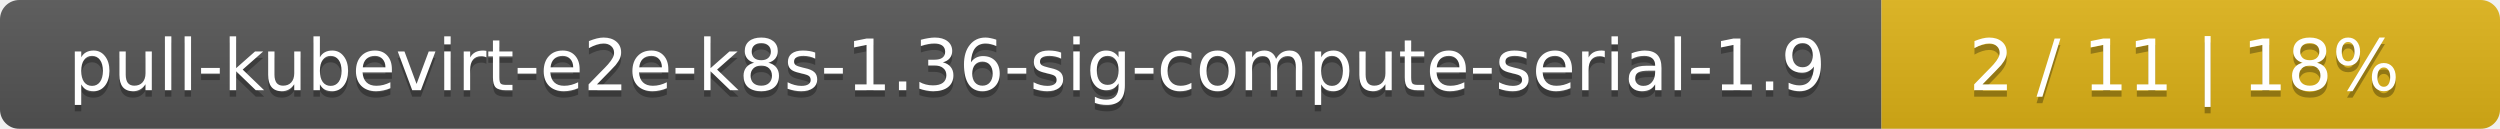
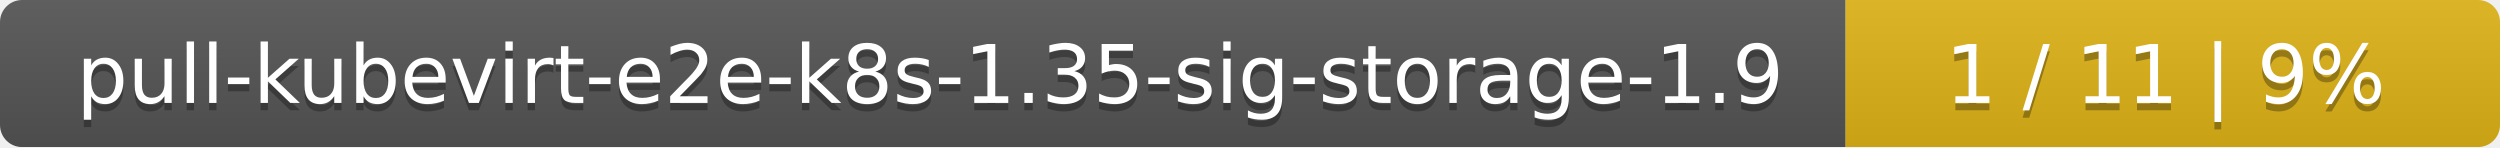
- <svg xmlns="http://www.w3.org/2000/svg" width="388" height="20">
+ <svg xmlns="http://www.w3.org/2000/svg" width="340" height="20">
  <linearGradient id="smooth" x2="0" y2="100%">
    <stop offset="0" stop-color="#bbb" stop-opacity=".1" />
    <stop offset="1" stop-opacity=".1" />
  </linearGradient>
  <mask id="round">
-     <rect width="388" height="20" rx="3" fill="#fff" />
+     <rect width="340" height="20" rx="3" fill="#fff" />
  </mask>
  <g mask="url(#round)">
-     <rect width="292" height="20" fill="#555" />
-     <rect x="292" width="96" height="20" fill="#dfb317" />
-     <rect width="388" height="20" fill="url(#smooth)" />
+     <rect width="251" height="20" fill="#555" />
+     <rect x="251" width="89" height="20" fill="#dfb317" />
+     <rect width="340" height="20" fill="url(#smooth)" />
  </g>
  <g fill="#fff" text-anchor="middle" font-family="DejaVu Sans,Verdana,Geneva,sans-serif" font-size="11">
-     <text x="147" y="15" fill="#010101" fill-opacity=".3">pull-kubevirt-e2e-k8s-1.36-sig-compute-serial-1.9</text>
-     <text x="147" y="14">pull-kubevirt-e2e-k8s-1.36-sig-compute-serial-1.9</text>
-     <text x="339" y="15" fill="#010101" fill-opacity=".3">2 / 11    |    18%</text>
-     <text x="339" y="14">2 / 11    |    18%</text>
+     <text x="126.5" y="15" fill="#010101" fill-opacity=".3">pull-kubevirt-e2e-k8s-1.35-sig-storage-1.9</text>
+     <text x="126.5" y="14">pull-kubevirt-e2e-k8s-1.35-sig-storage-1.9</text>
+     <text x="294.5" y="15" fill="#010101" fill-opacity=".3">1 / 11    |    9%</text>
+     <text x="294.5" y="14">1 / 11    |    9%</text>
  </g>
</svg>
